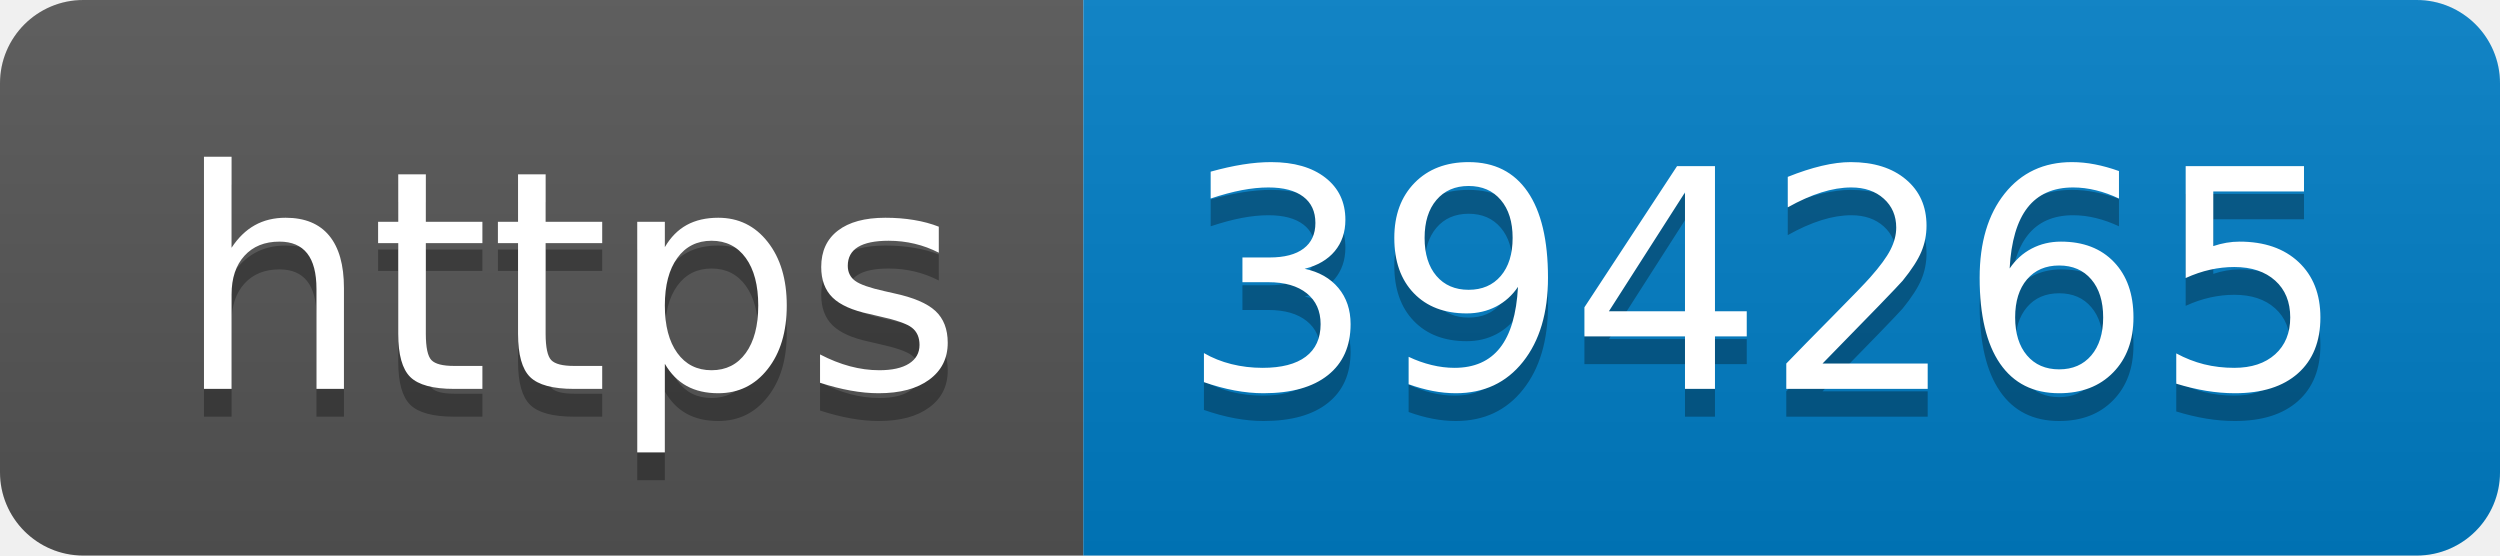
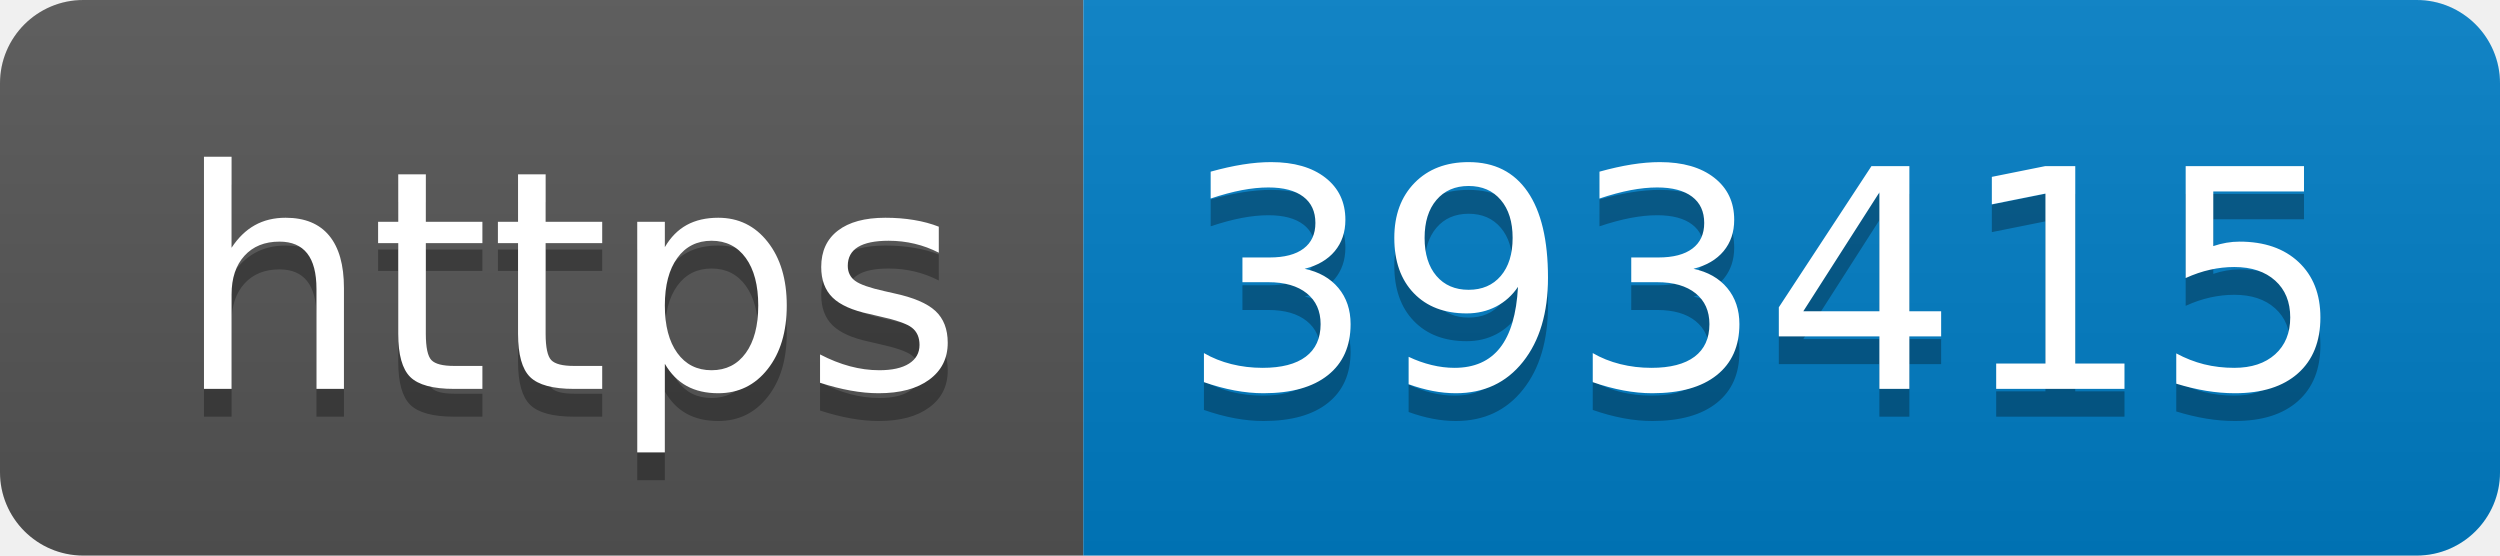
- <svg xmlns="http://www.w3.org/2000/svg" width="90" height="20" role="img" aria-label="https: 394265">
+ <svg xmlns="http://www.w3.org/2000/svg" width="90" height="20" role="img" aria-label="https: 393415">
  <linearGradient id="s" x2="0" y2="100%">
    <stop offset="0" stop-color="#bbb" stop-opacity=".1" />
    <stop offset="1" stop-opacity=".1" />
  </linearGradient>
  <clipPath id="r">
    <rect width="90" height="20" rx="3" fill="#fff" />
  </clipPath>
  <g clip-path="url(#r)">
    <rect width="39" height="20" fill="#555" />
    <rect x="39" width="51" height="20" fill="#007ec6" />
    <rect width="90" height="20" fill="url(#s)" />
  </g>
  <g fill="#fff" text-anchor="middle" font-family="Verdana,Geneva,DejaVu Sans,sans-serif" text-rendering="geometricPrecision" font-size="110">
    <text aria-hidden="true" x="205" y="150" fill="#010101" fill-opacity=".3" transform="scale(.1)" textLength="290">https</text>
    <text x="205" y="140" transform="scale(.1)" fill="#fff" textLength="290">https</text>
-     <text aria-hidden="true" x="635" y="150" fill="#010101" fill-opacity=".3" transform="scale(.1)" textLength="410">394265</text>
-     <text x="635" y="140" transform="scale(.1)" fill="#fff" textLength="410">394265</text>
+     <text aria-hidden="true" x="635" y="150" fill="#010101" fill-opacity=".3" transform="scale(.1)" textLength="410">393415</text>
+     <text x="635" y="140" transform="scale(.1)" fill="#fff" textLength="410">393415</text>
  </g>
</svg>
